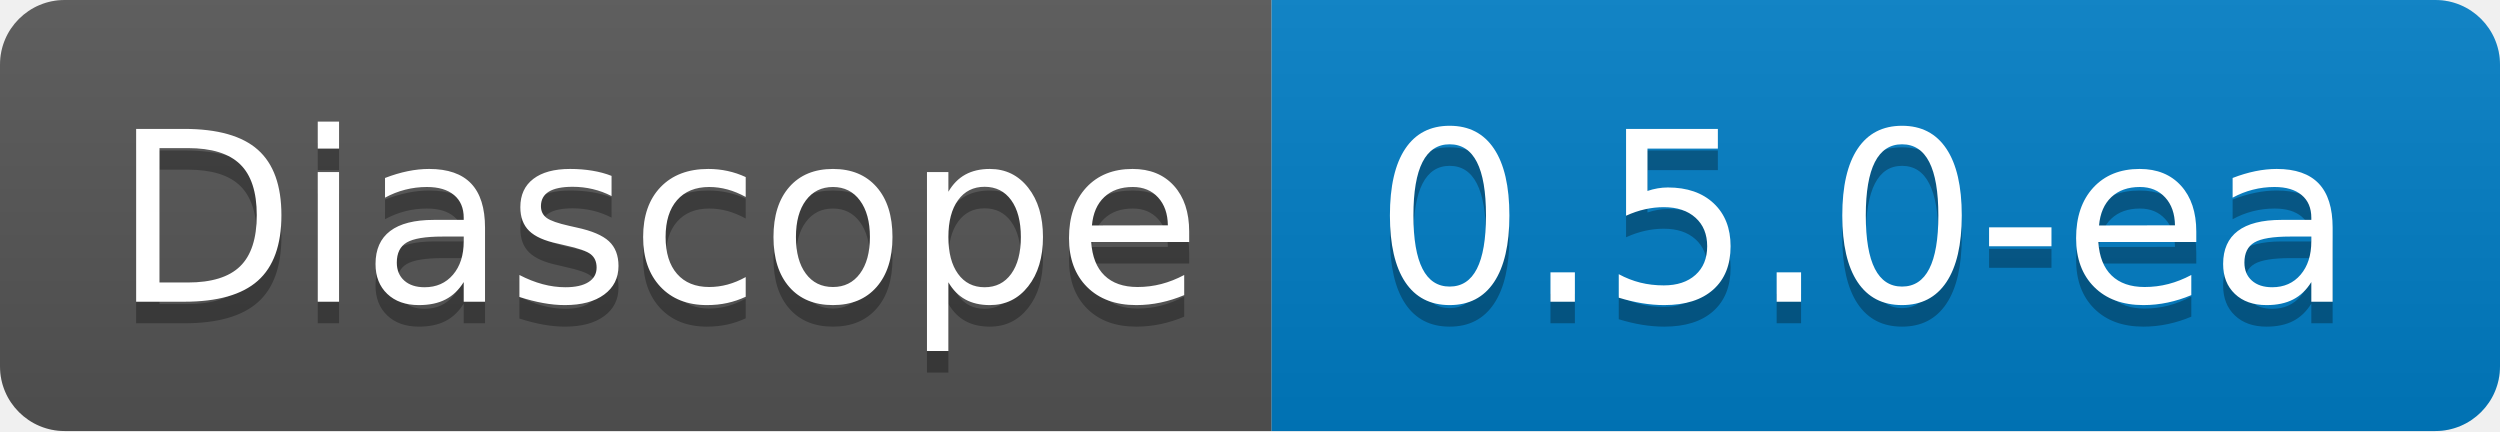
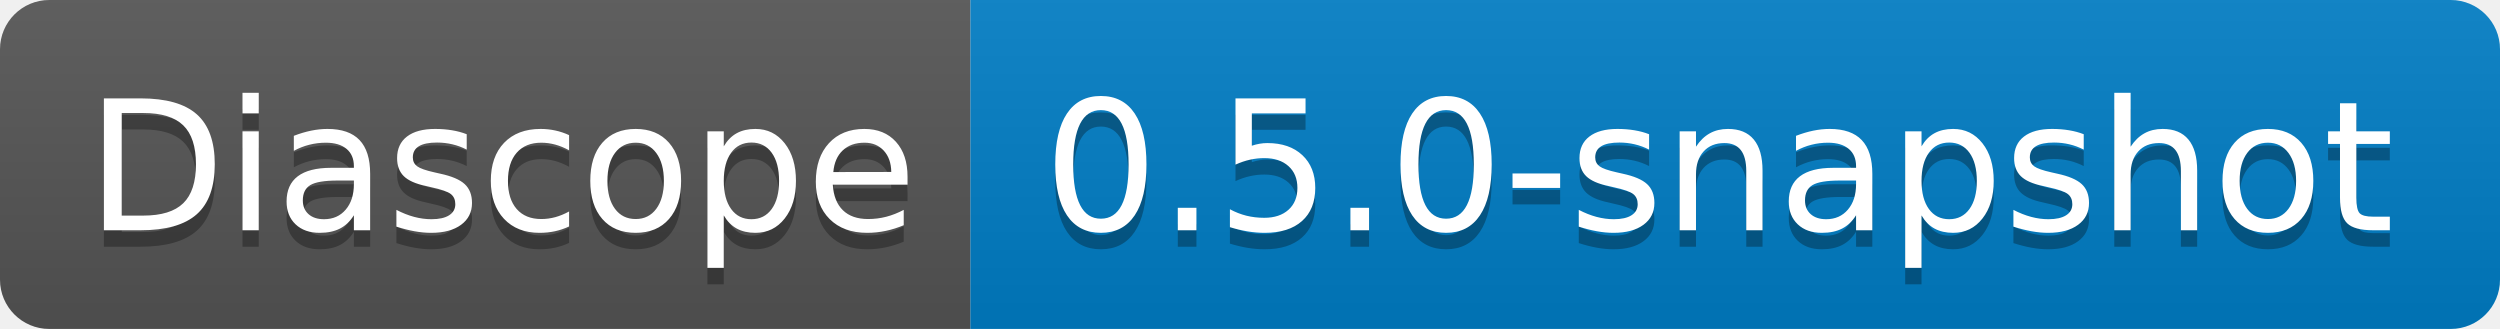
- <svg xmlns="http://www.w3.org/2000/svg" width="116" height="20" role="img" aria-label="Diascope: 0.5.0-ea">
+ <svg xmlns="http://www.w3.org/2000/svg" width="152" height="20" role="img" aria-label="Diascope: 0.5.0-snapshot">
  <linearGradient id="s" x2="0" y2="100%">
    <stop offset="0" stop-color="#bbb" stop-opacity=".1" />
    <stop offset="1" stop-opacity=".1" />
  </linearGradient>
  <clipPath id="r">
-     <rect width="116" height="20" rx="3" fill="#fff" />
+     <rect width="152" height="20" rx="3" fill="#fff" />
  </clipPath>
  <g clip-path="url(#r)">
    <rect width="59" height="20" fill="#555" />
-     <rect x="59" width="57" height="20" fill="#007ec6" />
-     <rect width="116" height="20" fill="url(#s)" />
+     <rect x="59" width="93" height="20" fill="#007ec6" />
+     <rect width="152" height="20" fill="url(#s)" />
  </g>
  <g fill="#fff" text-anchor="middle" font-family="Verdana,Geneva,DejaVu Sans,sans-serif" text-rendering="geometricPrecision" font-size="110">
    <text aria-hidden="true" x="305" y="150" fill="#010101" fill-opacity=".3" transform="scale(.1)" textLength="490">Diascope</text>
    <text x="305" y="140" transform="scale(.1)" fill="#fff" textLength="490">Diascope</text>
-     <text aria-hidden="true" x="865" y="150" fill="#010101" fill-opacity=".3" transform="scale(.1)" textLength="470">0.5.0-ea</text>
-     <text x="865" y="140" transform="scale(.1)" fill="#fff" textLength="470">0.5.0-ea</text>
+     <text aria-hidden="true" x="1045" y="150" fill="#010101" fill-opacity=".3" transform="scale(.1)" textLength="830">0.5.0-snapshot</text>
+     <text x="1045" y="140" transform="scale(.1)" fill="#fff" textLength="830">0.5.0-snapshot</text>
  </g>
</svg>
